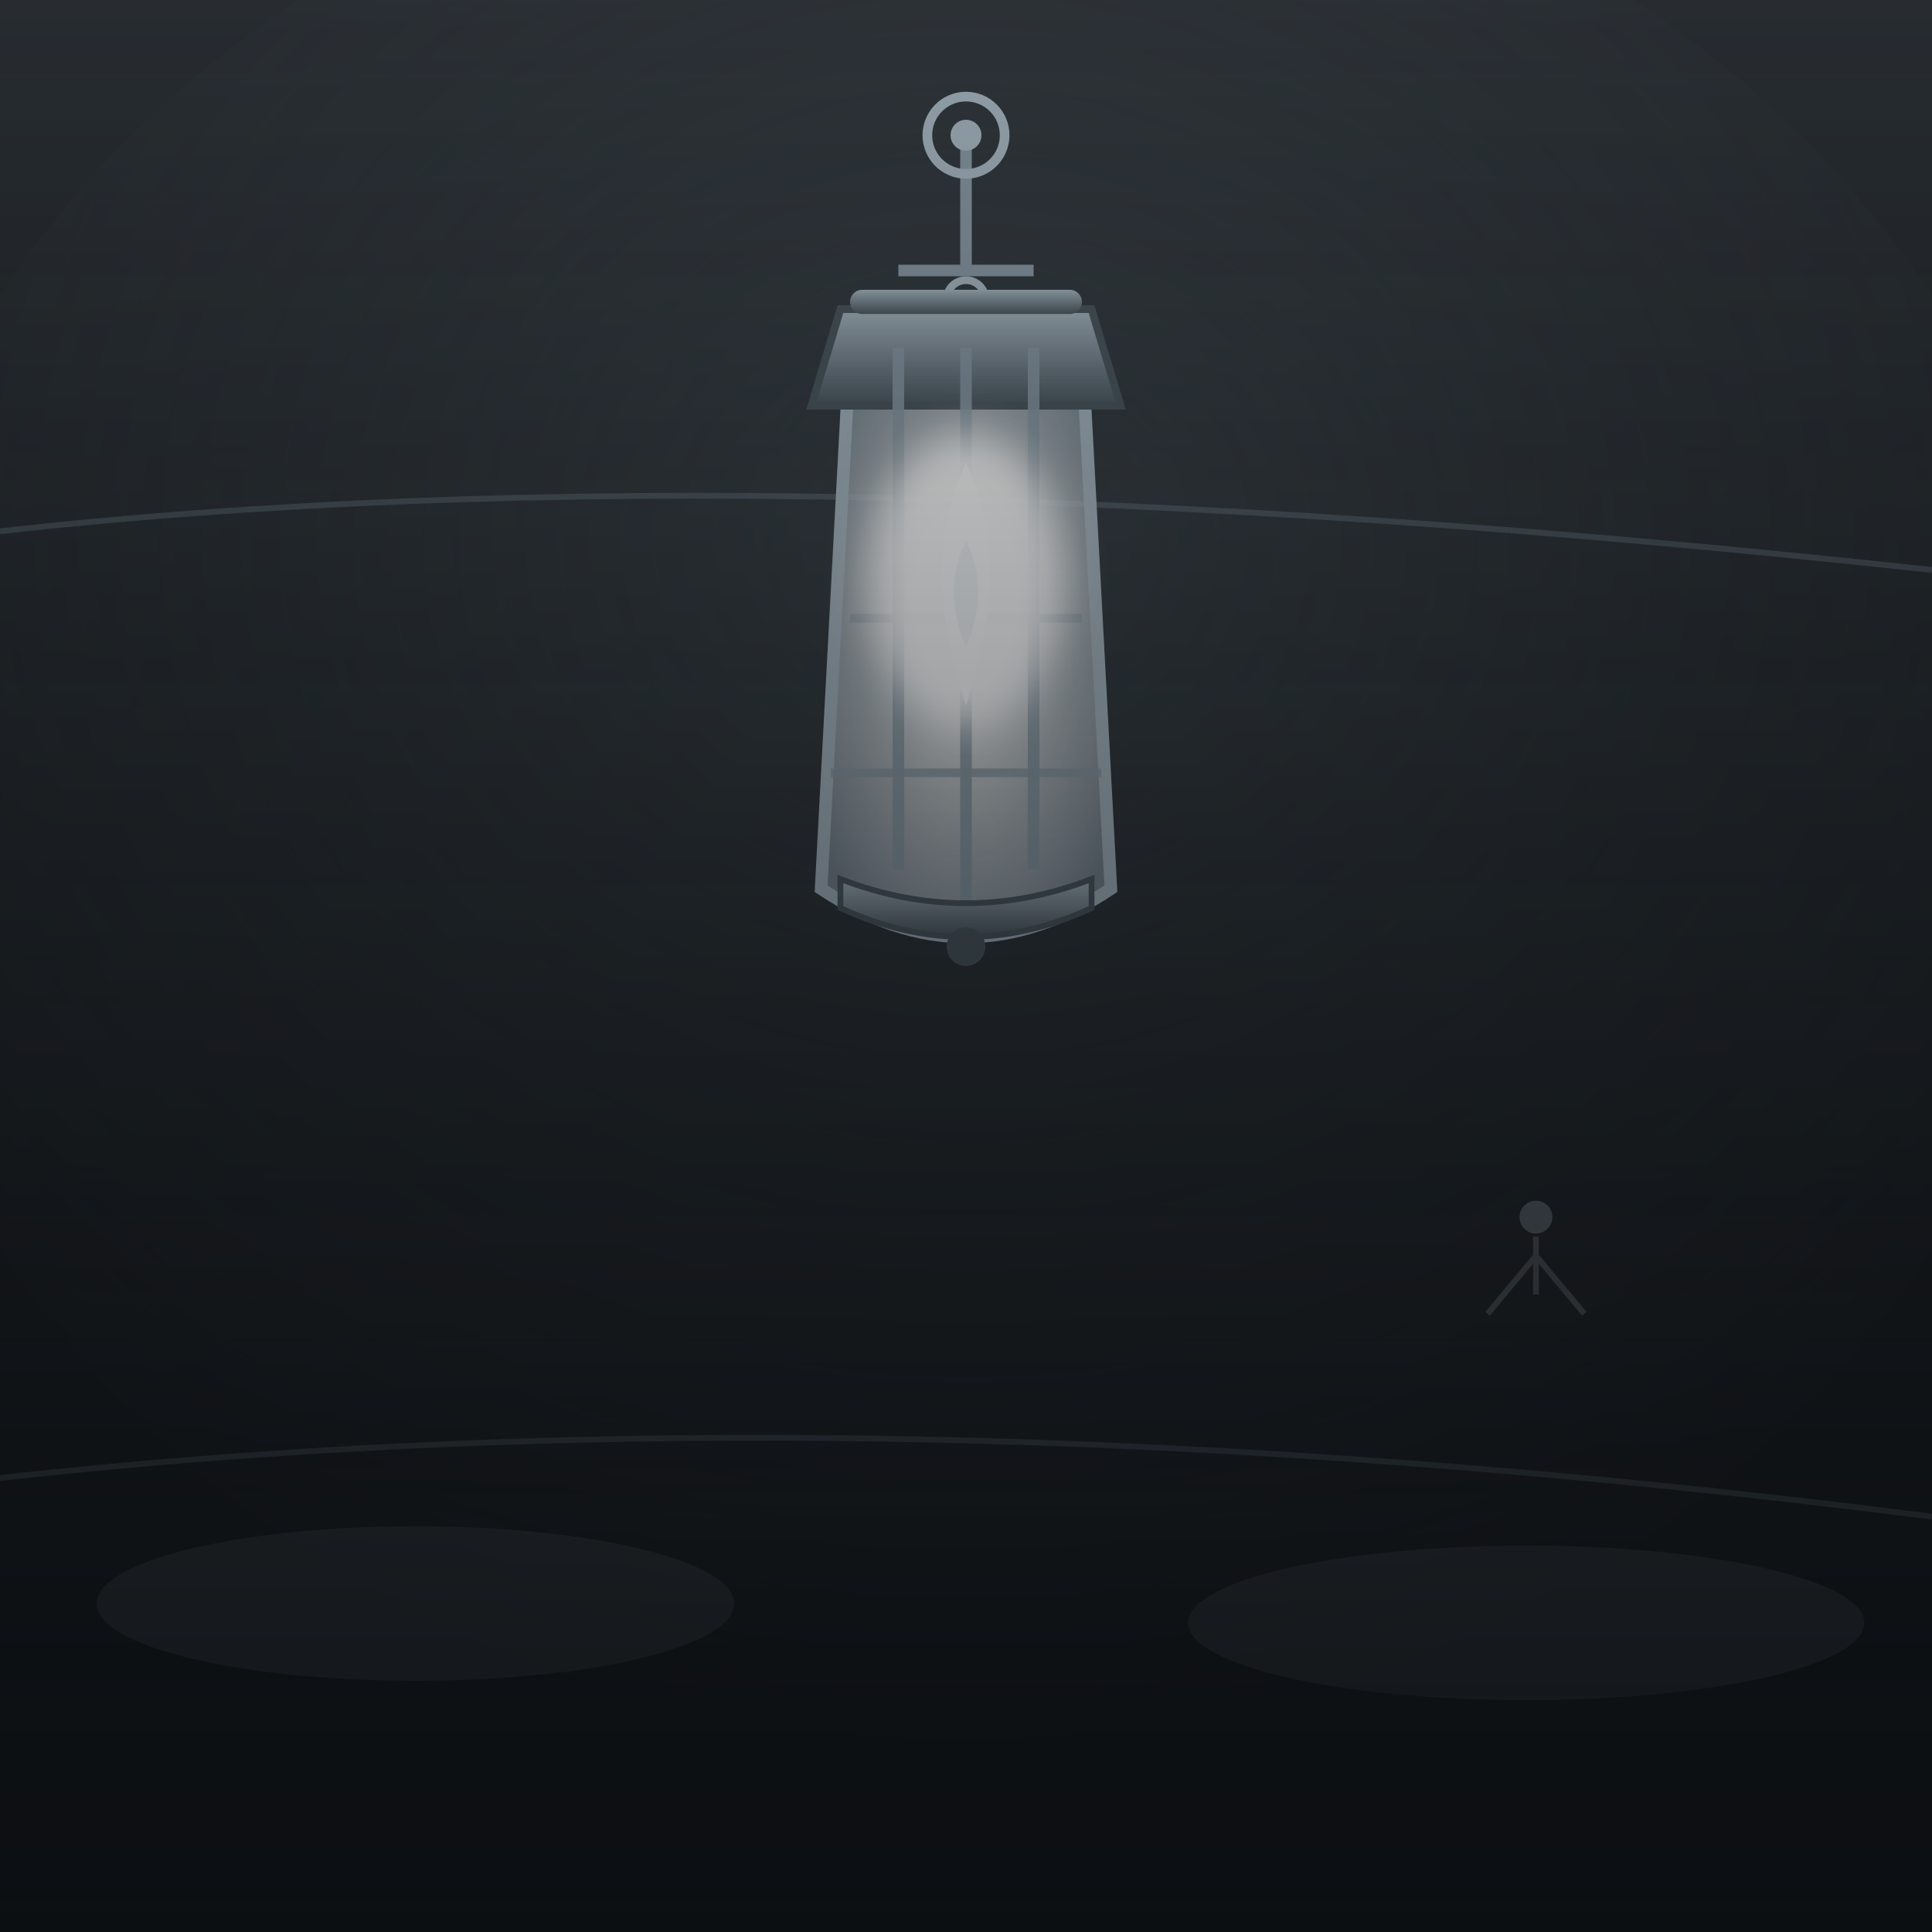
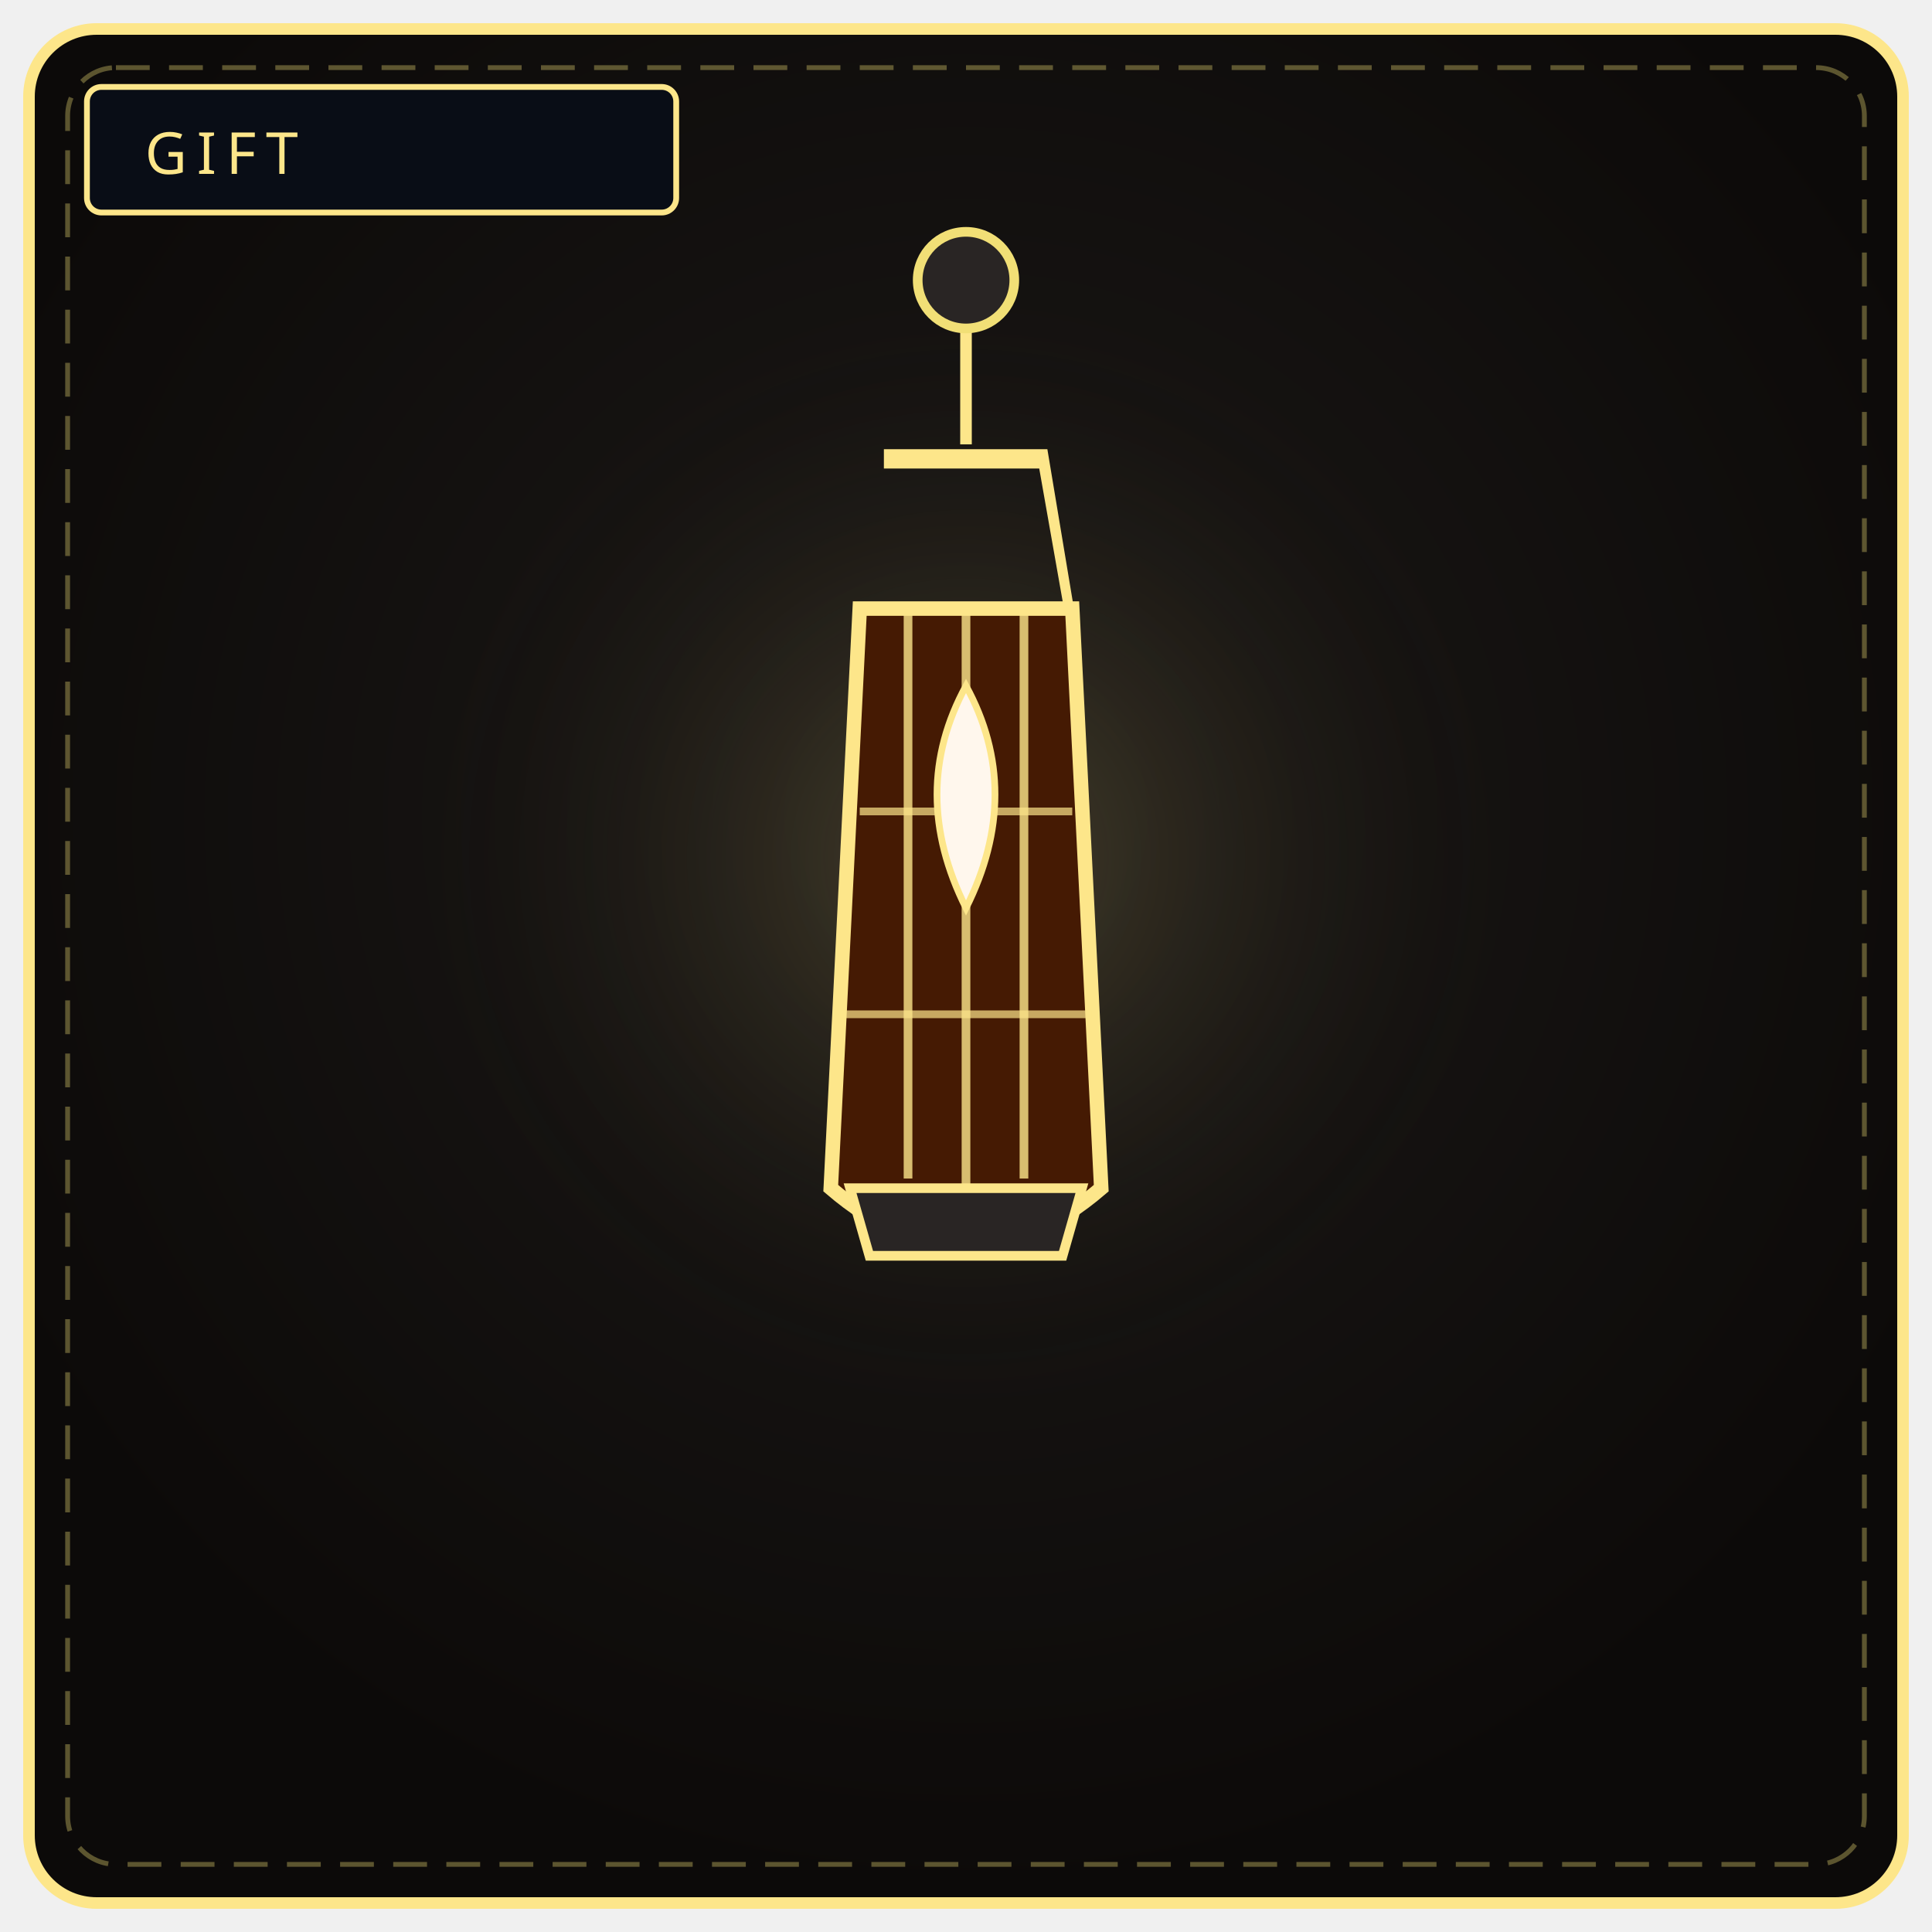
<svg xmlns="http://www.w3.org/2000/svg" viewBox="0 0 400 400" width="100%" height="100%" role="img" aria-label="THE HOPE LANTERN">
  <defs>
-     <linearGradient id="hlBg" x1="0" y1="0" x2="0" y2="1">
-       <stop offset="0" stop-color="#2c3136" />
-       <stop offset=".5" stop-color="#1c2024" />
-       <stop offset="1" stop-color="#0c0f12" />
-     </linearGradient>
-     <radialGradient id="hlFog" cx=".5" cy=".38" r=".72">
-       <stop offset="0" stop-color="#4a555c" stop-opacity=".5" />
-       <stop offset=".7" stop-color="#2c3136" stop-opacity=".22" />
-       <stop offset="1" stop-color="#0c0f12" stop-opacity="0" />
+     <radialGradient id="bg007" cx="50%" cy="42%" r="58%">
+       <stop offset="0%" stop-color="#1c1917" />
+       <stop offset="100%" stop-color="#0c0a09" />
    </radialGradient>
-     <linearGradient id="hlVign" x1="0" y1="0" x2="0" y2="1">
-       <stop offset="0" stop-color="#0c0f12" stop-opacity=".14" />
-       <stop offset="1" stop-color="#0c0f12" stop-opacity=".78" />
-     </linearGradient>
-     <radialGradient id="hlGlass" cx=".5" cy=".5" r=".6">
-       <stop offset="0" stop-color="#ffffff" stop-opacity=".98" />
-       <stop offset=".6" stop-color="#dbe4e9" stop-opacity=".7" />
-       <stop offset="1" stop-color="#8a9aa5" stop-opacity=".8" />
+     <radialGradient id="g0007b" cx="50%" cy="46%" r="46%">
+       <stop offset="0%" stop-color="#fde68a" stop-opacity=".2" />
+       <stop offset="100%" stop-color="#000" stop-opacity="0" />
    </radialGradient>
-     <linearGradient id="hlMetal" x1="0" y1="0" x2="0" y2="1">
-       <stop offset="0" stop-color="#a8b7c2" />
-       <stop offset="1" stop-color="#4a565e" />
-     </linearGradient>
-     <filter id="hlGlow" x="-60%" y="-60%" width="220%" height="220%">
-       <feGaussianBlur stdDeviation="4" />
-     </filter>
  </defs>
-   <rect width="400" height="400" fill="url(#hlBg)" />
-   <ellipse cx="200" cy="160" rx="230" ry="200" fill="url(#hlFog)" />
-   <g fill="none" stroke="#8aa0b0" stroke-width="1.2" opacity=".3">
-     <path d="M0 110 Q160 92 400 118" />
-     <path d="M0 306 Q180 286 400 314" />
-   </g>
-   <g fill="#9aa8b2" opacity=".18">
-     <ellipse cx="86" cy="332" rx="66" ry="16" />
-     <ellipse cx="316" cy="336" rx="70" ry="16" />
-   </g>
-   <path d="M200 30 L200 56" stroke="#8a9aa5" stroke-width="2.4" />
-   <circle cx="200" cy="28" r="8" fill="none" stroke="#a8b7c2" stroke-width="2" />
-   <circle cx="200" cy="28" r="3.2" fill="#a8b7c2" />
-   <path d="M186 56 L214 56" stroke="#8a9aa5" stroke-width="2.4" />
-   <circle cx="200" cy="62" r="4" fill="none" stroke="#a8b7c2" stroke-width="1.6" />
-   <path d="M176 72 L224 72 L230 184 Q200 204 170 184 Z" fill="url(#hlGlass)" stroke="#a8b7c2" stroke-width="2.6" />
-   <path d="M168 84 L232 84 L226 64 L174 64 Z" fill="url(#hlMetal)" stroke="#4a565e" stroke-width="1.6" />
-   <rect x="176" y="60" width="48" height="5" rx="2.5" fill="url(#hlMetal)" />
-   <g stroke="#8a9aa5" stroke-width="2.4" opacity=".9">
-     <line x1="186" y1="72" x2="186" y2="180" />
-     <line x1="200" y1="72" x2="200" y2="188" />
-     <line x1="214" y1="72" x2="214" y2="180" />
-   </g>
-   <path d="M176 128 L224 128 M172 160 L228 160" stroke="#8a9aa5" stroke-width="1.8" opacity=".8" />
-   <g filter="url(#hlGlow)">
-     <ellipse cx="200" cy="120" rx="20" ry="30" fill="#ffffff" opacity=".95" />
-   </g>
-   <path d="M200 96 Q190 116 200 146 Q210 116 200 96 Z" fill="#ffffff" />
-   <path d="M200 112 Q195 122 200 134 Q205 122 200 112 Z" fill="#f2f6f8" opacity=".8" />
-   <path d="M174 182 Q200 192 226 182 L226 188 Q200 200 174 188 Z" fill="url(#hlMetal)" stroke="#4a565e" stroke-width="1.2" />
-   <circle cx="200" cy="196" r="4" fill="#4a565e" />
-   <circle cx="318" cy="252" r="3.4" fill="#9aa8b2" opacity=".5" />
-   <path d="M318 256 L318 268 M318 260 L308 272 M318 260 L328 272" stroke="#9aa8b2" stroke-width="1.2" opacity=".4" />
-   <rect width="400" height="400" fill="url(#hlVign)" />
+   <rect x="6" y="6" width="388" height="388" rx="14" fill="url(#bg007)" stroke="#fde68a" stroke-width="2.4" />
+   <rect x="14" y="14" width="372" height="372" rx="10" fill="none" stroke="#f1df76" stroke-width="1" stroke-dasharray="7 4" opacity=".35" />
+   <circle cx="200" cy="188" r="132" fill="url(#g0007b)" />
+   <rect x="18" y="18" width="122" height="26" rx="3" fill="#090d16" stroke="#fde68a" stroke-width="1.2" />
+   <text x="30" y="36" fill="#fde68a" font-family="Impact, Arial Black, sans-serif" font-size="12" letter-spacing="2">GIFT</text>
+   <path d="M200 64 L200 92" stroke="#fde68a" stroke-width="2.4" />
+   <circle cx="200" cy="58" r="10" fill="#292524" stroke="#f1df76" stroke-width="2" />
+   <path d="M184 94 L216 94 L222 130 L216 96 L184 96 Z" fill="#451a03" stroke="#fde68a" stroke-width="2" />
+   <path d="M178 126 L222 126 L228 246 Q200 270 172 246 Z" fill="#451a03" stroke="#fde68a" stroke-width="3" />
+   <path d="M188 126 L188 244 M200 126 L200 254 M212 126 L212 244" stroke="#fde68a" stroke-width="1.8" opacity=".8" />
+   <path d="M178 168 L222 168 M174 210 L226 210" stroke="#fde68a" stroke-width="1.6" opacity=".7" />
+   <path d="M200 142 Q188 164 200 188 Q212 164 200 142 Z" fill="#fff7ed" stroke="#fde68a" stroke-width="1.4" />
+   <path d="M176 246 L224 246 L220 260 L180 260 Z" fill="#292524" stroke="#fde68a" stroke-width="2" />
</svg>
